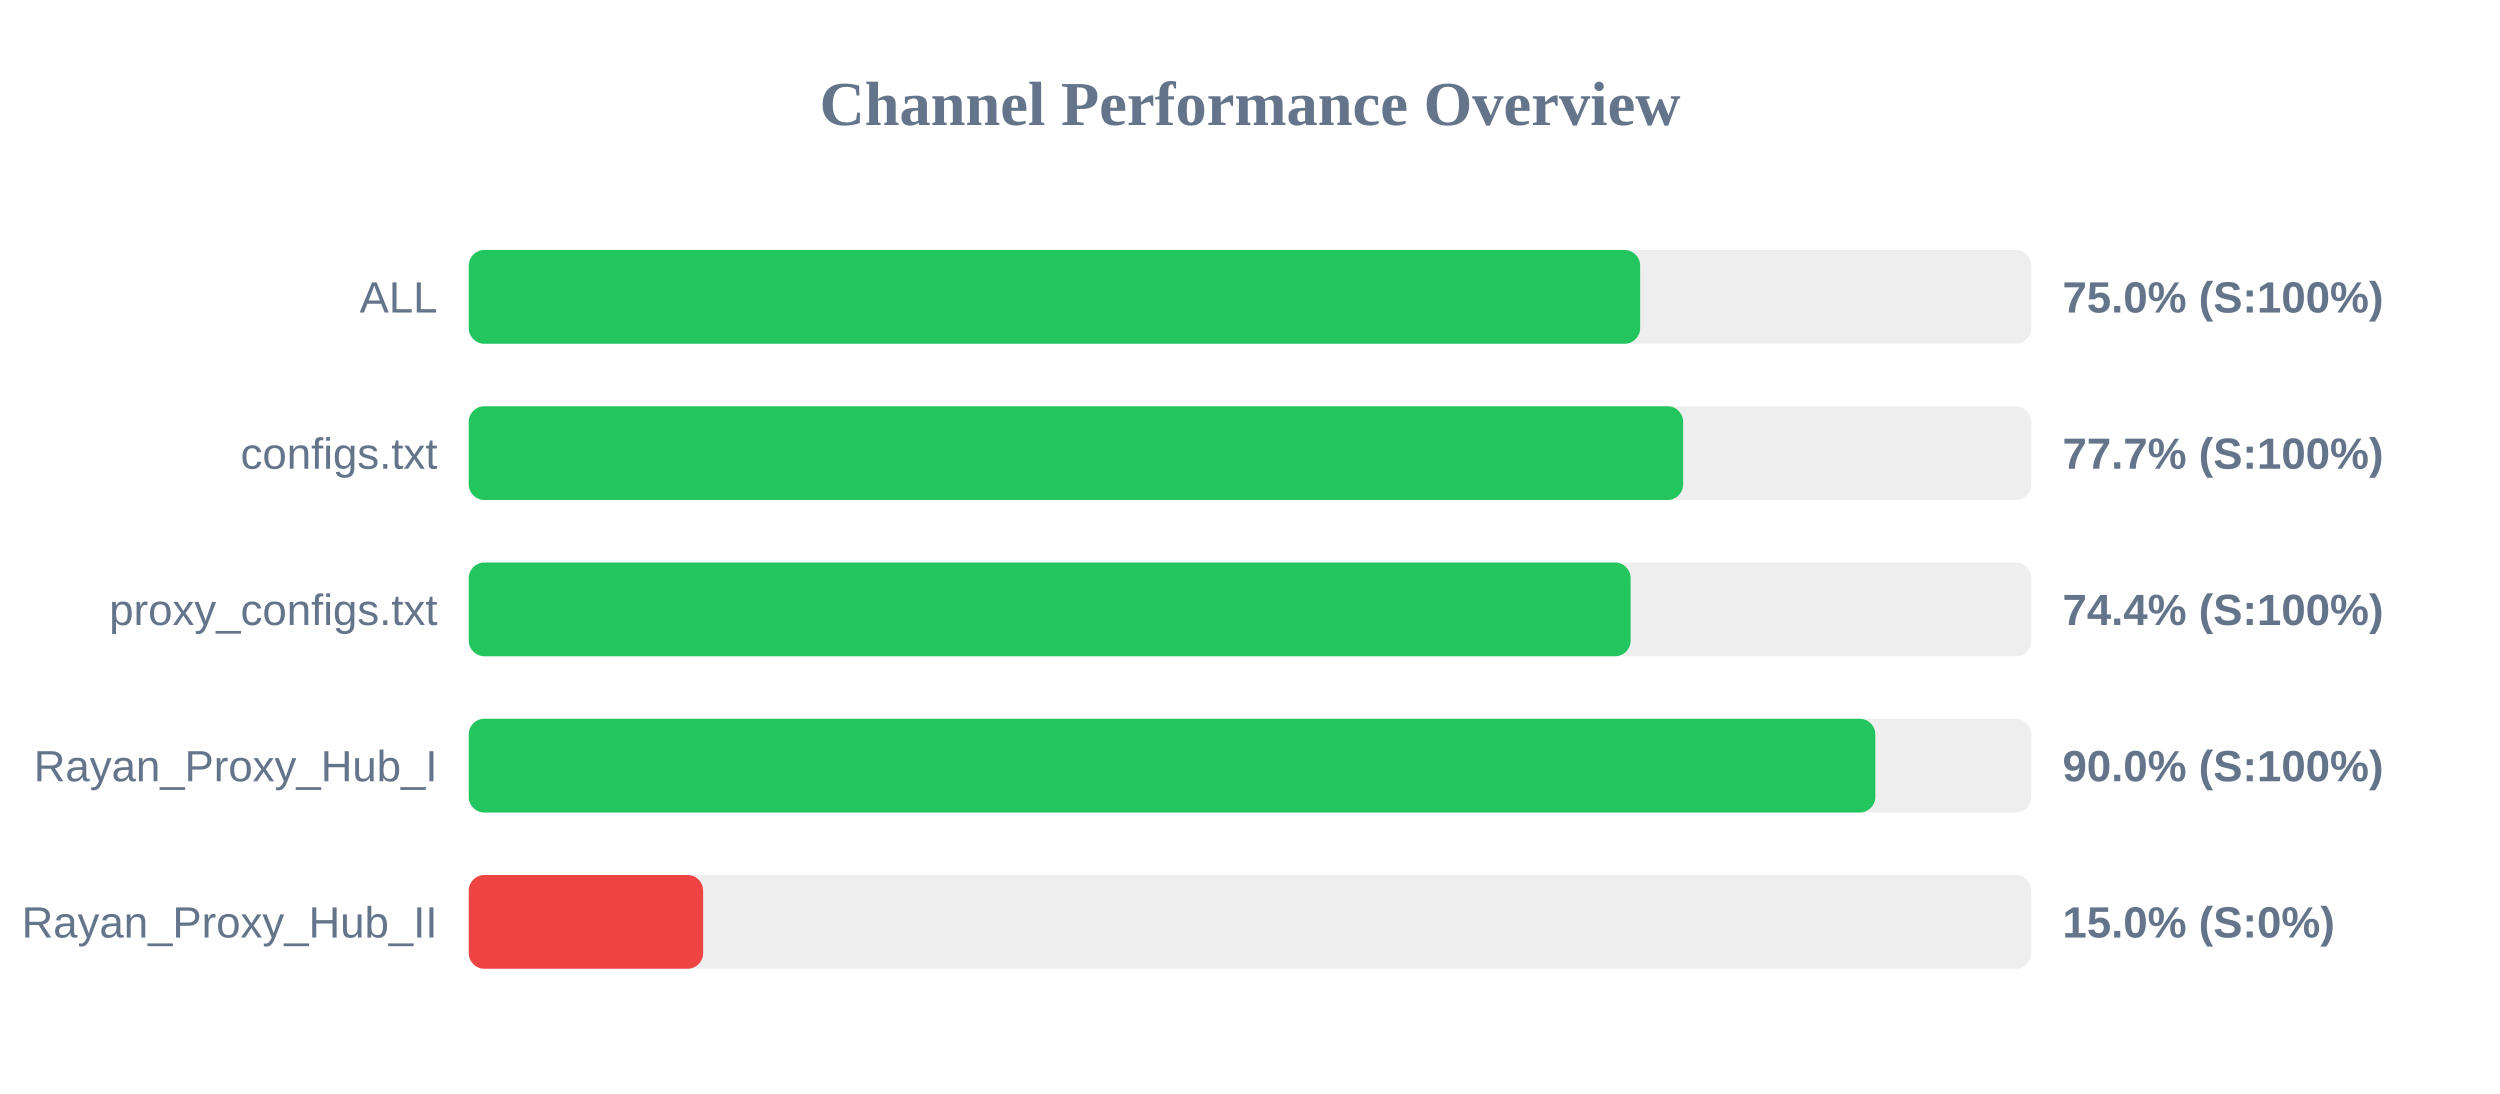
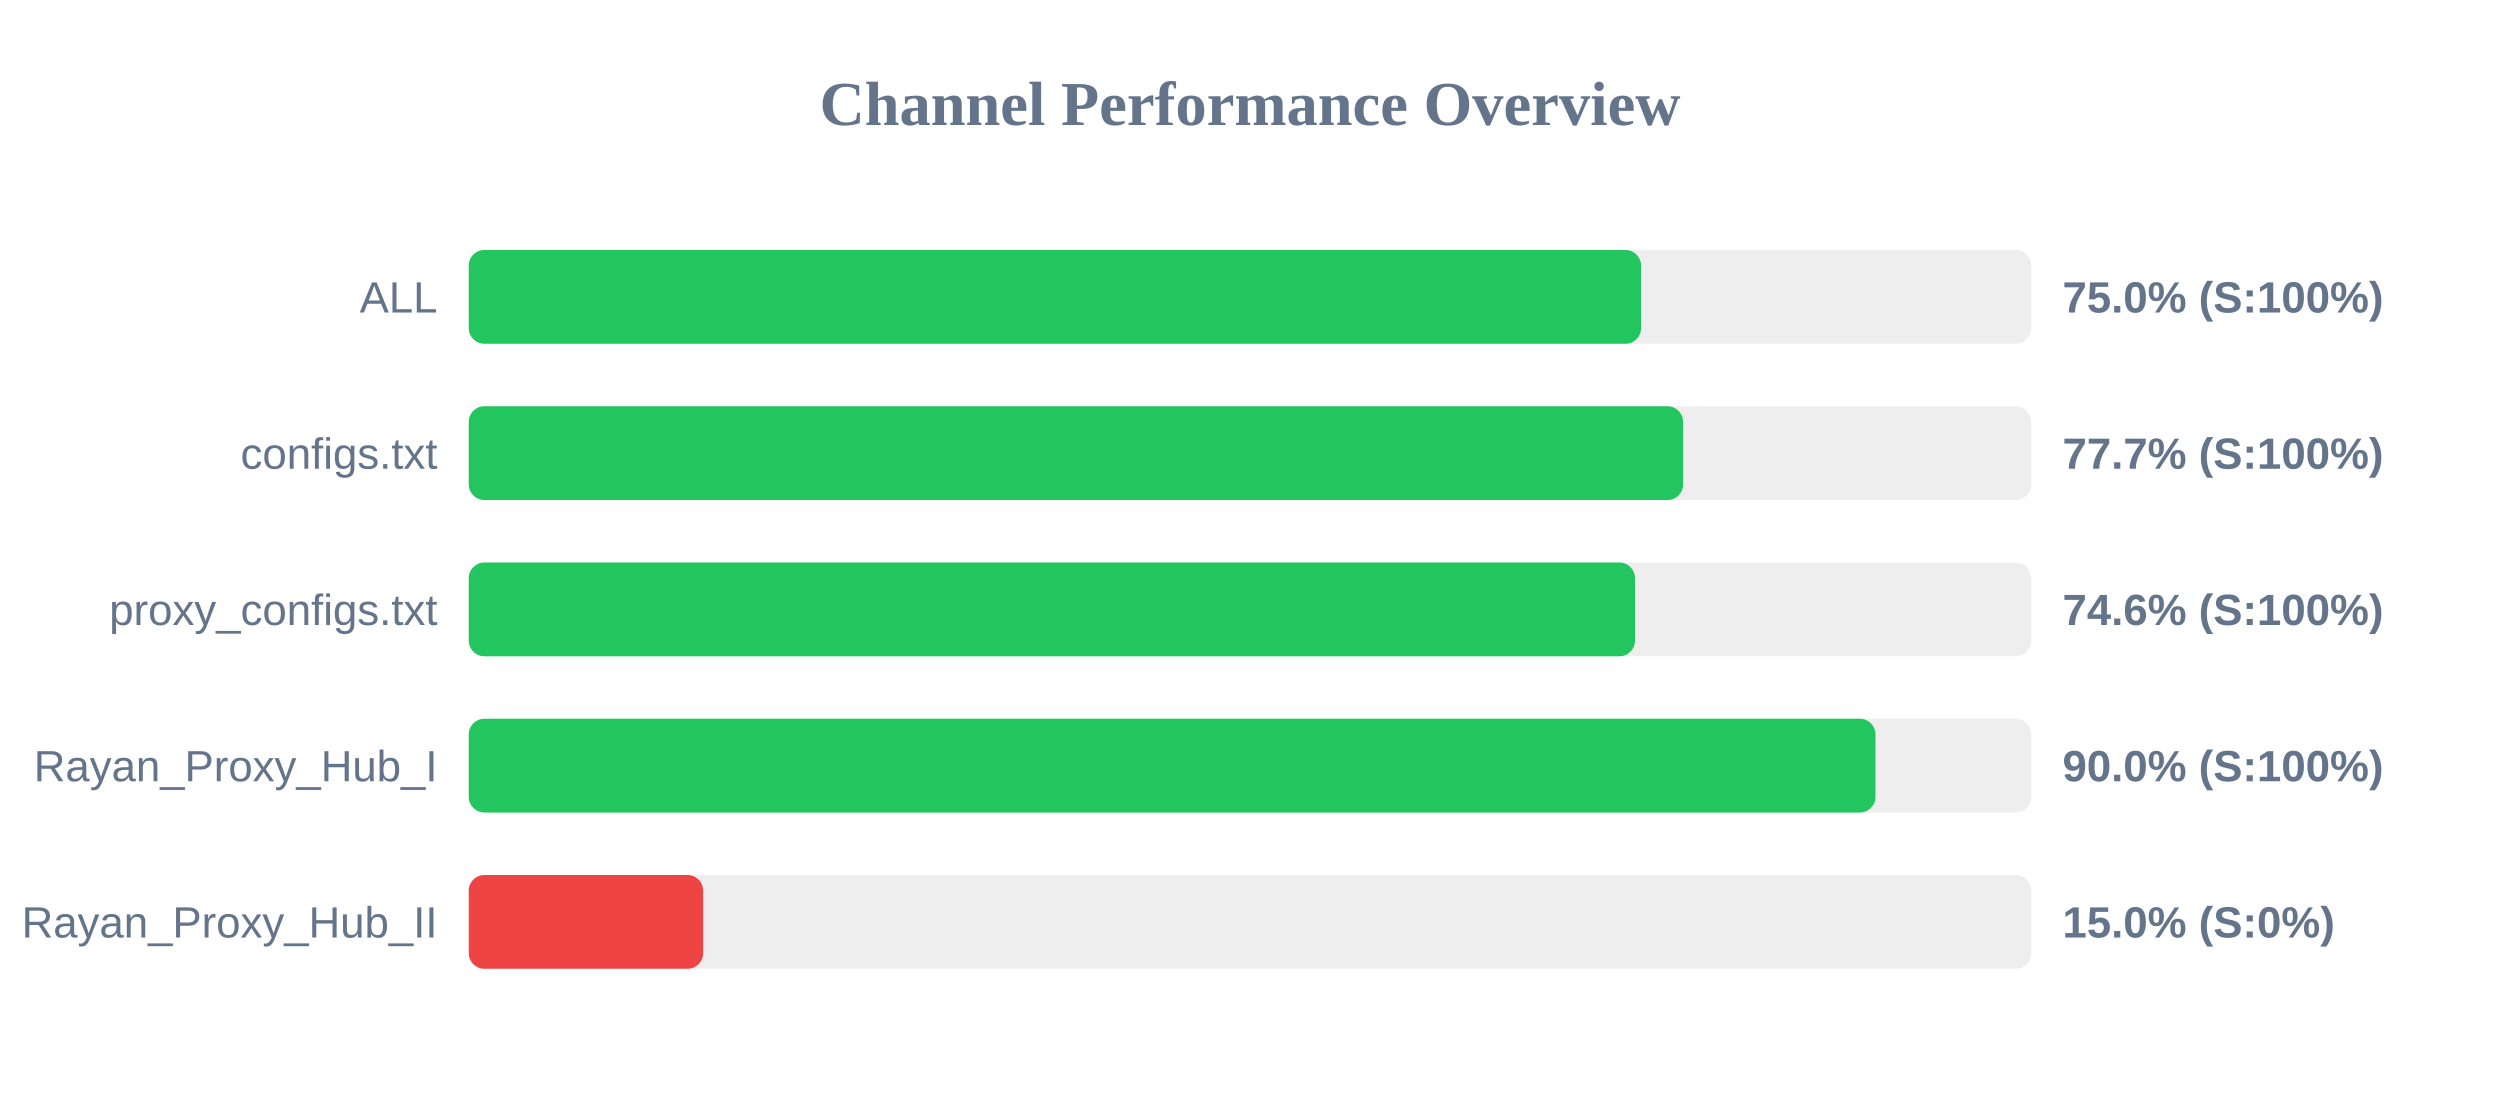
<svg xmlns="http://www.w3.org/2000/svg" width="800" height="350" version="1.1">
  <style>
        .row { font: 14px Arial; fill: #64748b; }
        .score { font: bold 14px Arial; fill: #64748b; }
    </style>
  <text x="400" y="40" text-anchor="middle" font-size="20px" font-weight="bold" fill="#64748b">Channel Performance Overview</text>
  <rect x="150" y="80" width="500" height="30" fill="#eee" rx="5" />
-   <rect x="150" y="80" width="374.85" height="30" fill="#22c55e" rx="5" />
+   <rect x="150" y="80" width="375.15" height="30" fill="#22c55e" rx="5" />
  <text x="140" y="100" text-anchor="end" class="row">ALL</text>
  <text x="660" y="100" text-anchor="start" class="score">75.0% (S:100%)</text>
  <rect x="150" y="130" width="500" height="30" fill="#eee" rx="5" />
  <rect x="150" y="130" width="388.6" height="30" fill="#22c55e" rx="5" />
  <text x="140" y="150" text-anchor="end" class="row">configs.txt</text>
  <text x="660" y="150" text-anchor="start" class="score">77.7% (S:100%)</text>
  <rect x="150" y="180" width="500" height="30" fill="#eee" rx="5" />
-   <rect x="150" y="180" width="371.8" height="30" fill="#22c55e" rx="5" />
+   <rect x="150" y="180" width="373.2" height="30" fill="#22c55e" rx="5" />
  <text x="140" y="200" text-anchor="end" class="row">proxy_configs.txt</text>
-   <text x="660" y="200" text-anchor="start" class="score">74.4% (S:100%)</text>
+   <text x="660" y="200" text-anchor="start" class="score">74.6% (S:100%)</text>
  <rect x="150" y="230" width="500" height="30" fill="#eee" rx="5" />
-   <rect x="150" y="230" width="450.1" height="30" fill="#22c55e" rx="5" />
+   <rect x="150" y="230" width="450.15" height="30" fill="#22c55e" rx="5" />
  <text x="140" y="250" text-anchor="end" class="row">Rayan_Proxy_Hub_I</text>
  <text x="660" y="250" text-anchor="start" class="score">90.0% (S:100%)</text>
  <rect x="150" y="280" width="500" height="30" fill="#eee" rx="5" />
  <rect x="150" y="280" width="75.0" height="30" fill="#ef4444" rx="5" />
  <text x="140" y="300" text-anchor="end" class="row">Rayan_Proxy_Hub_II</text>
  <text x="660" y="300" text-anchor="start" class="score">15.0% (S:0%)</text>
</svg>
